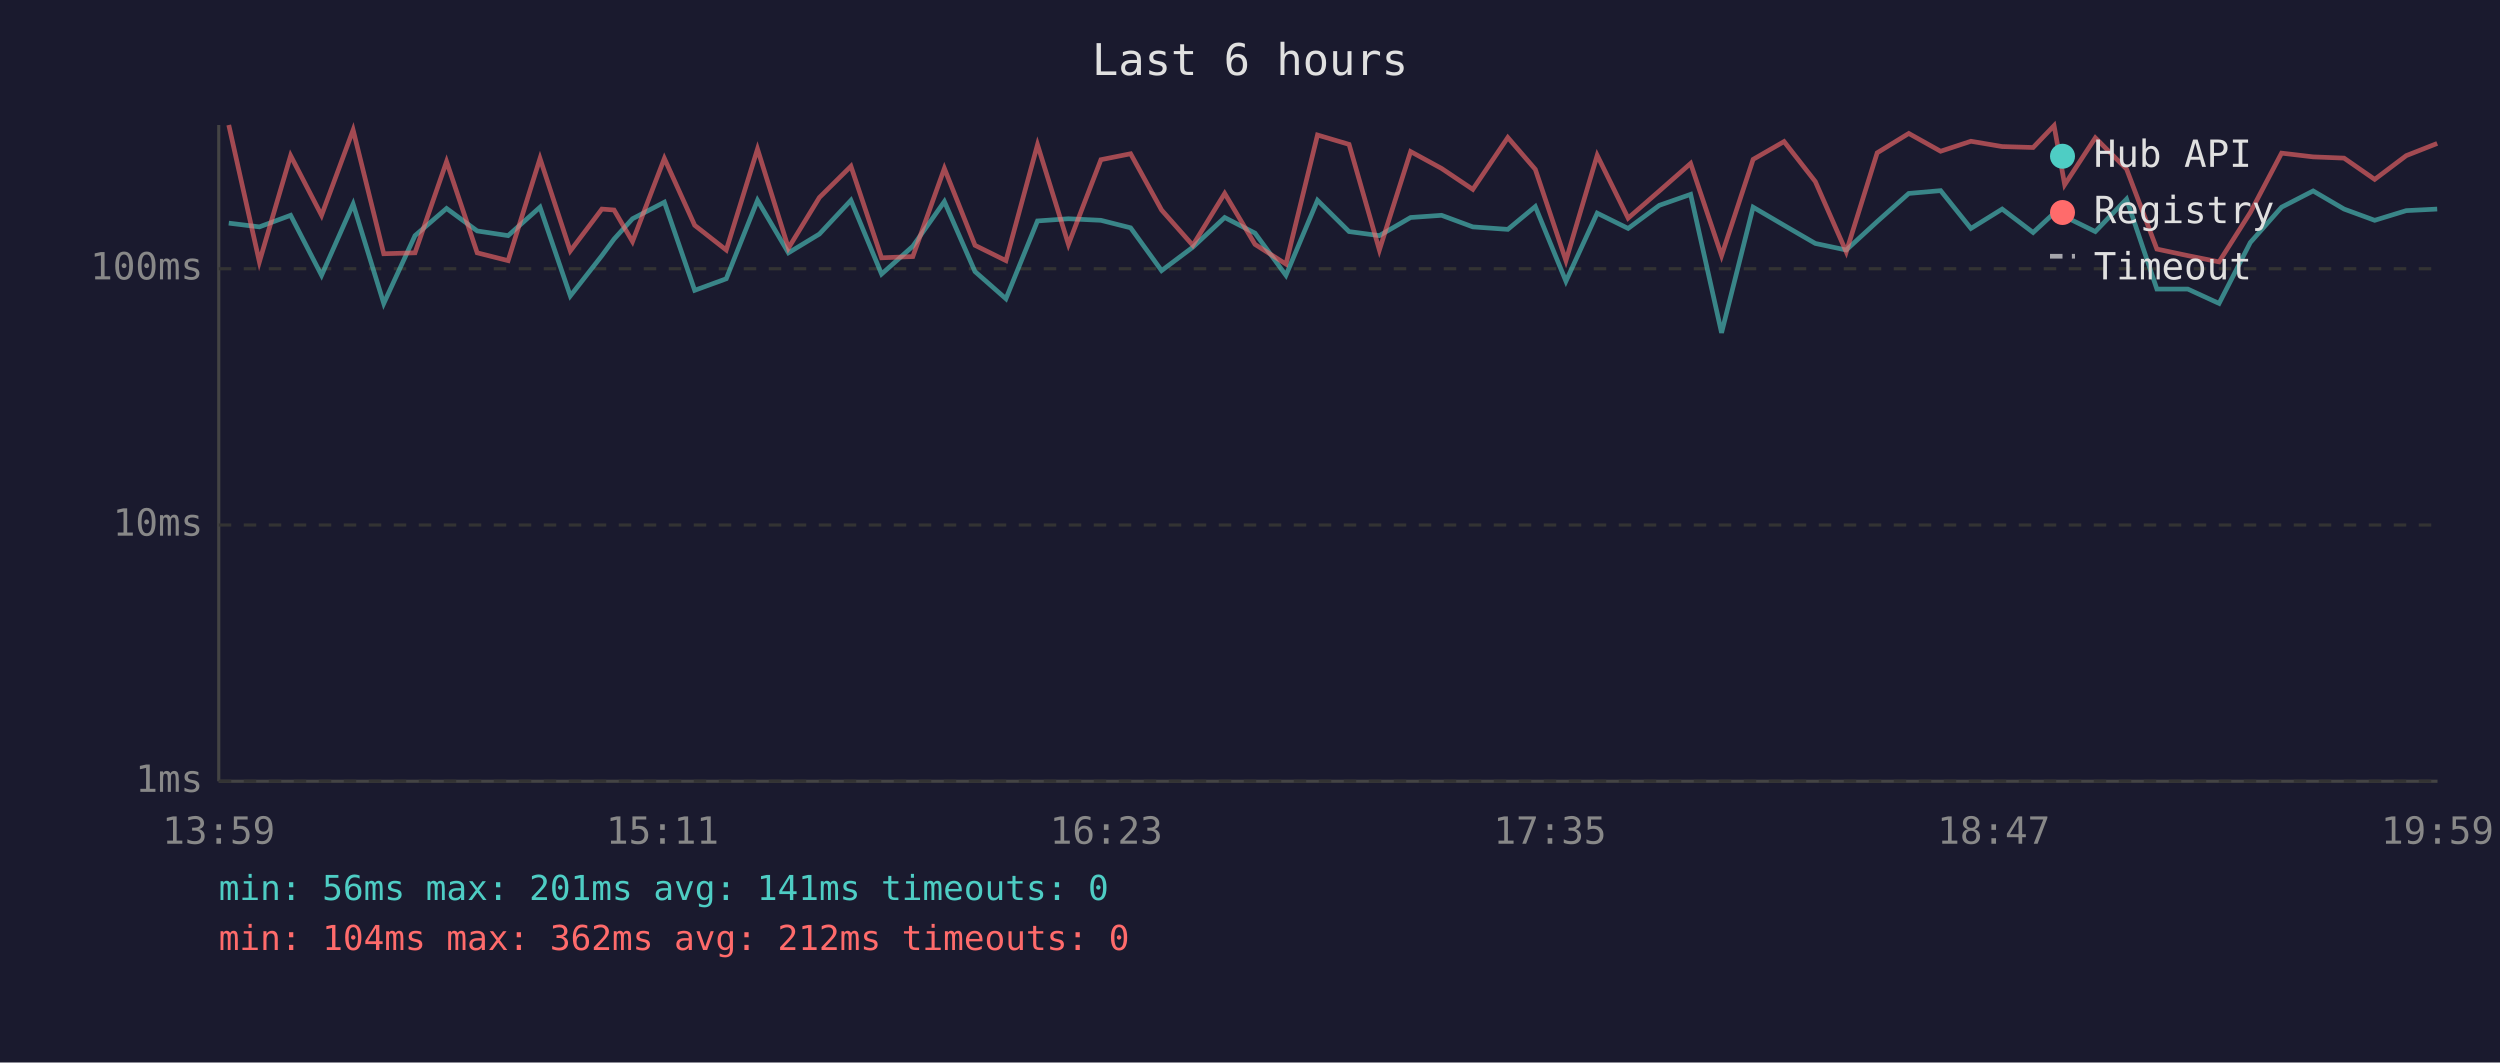
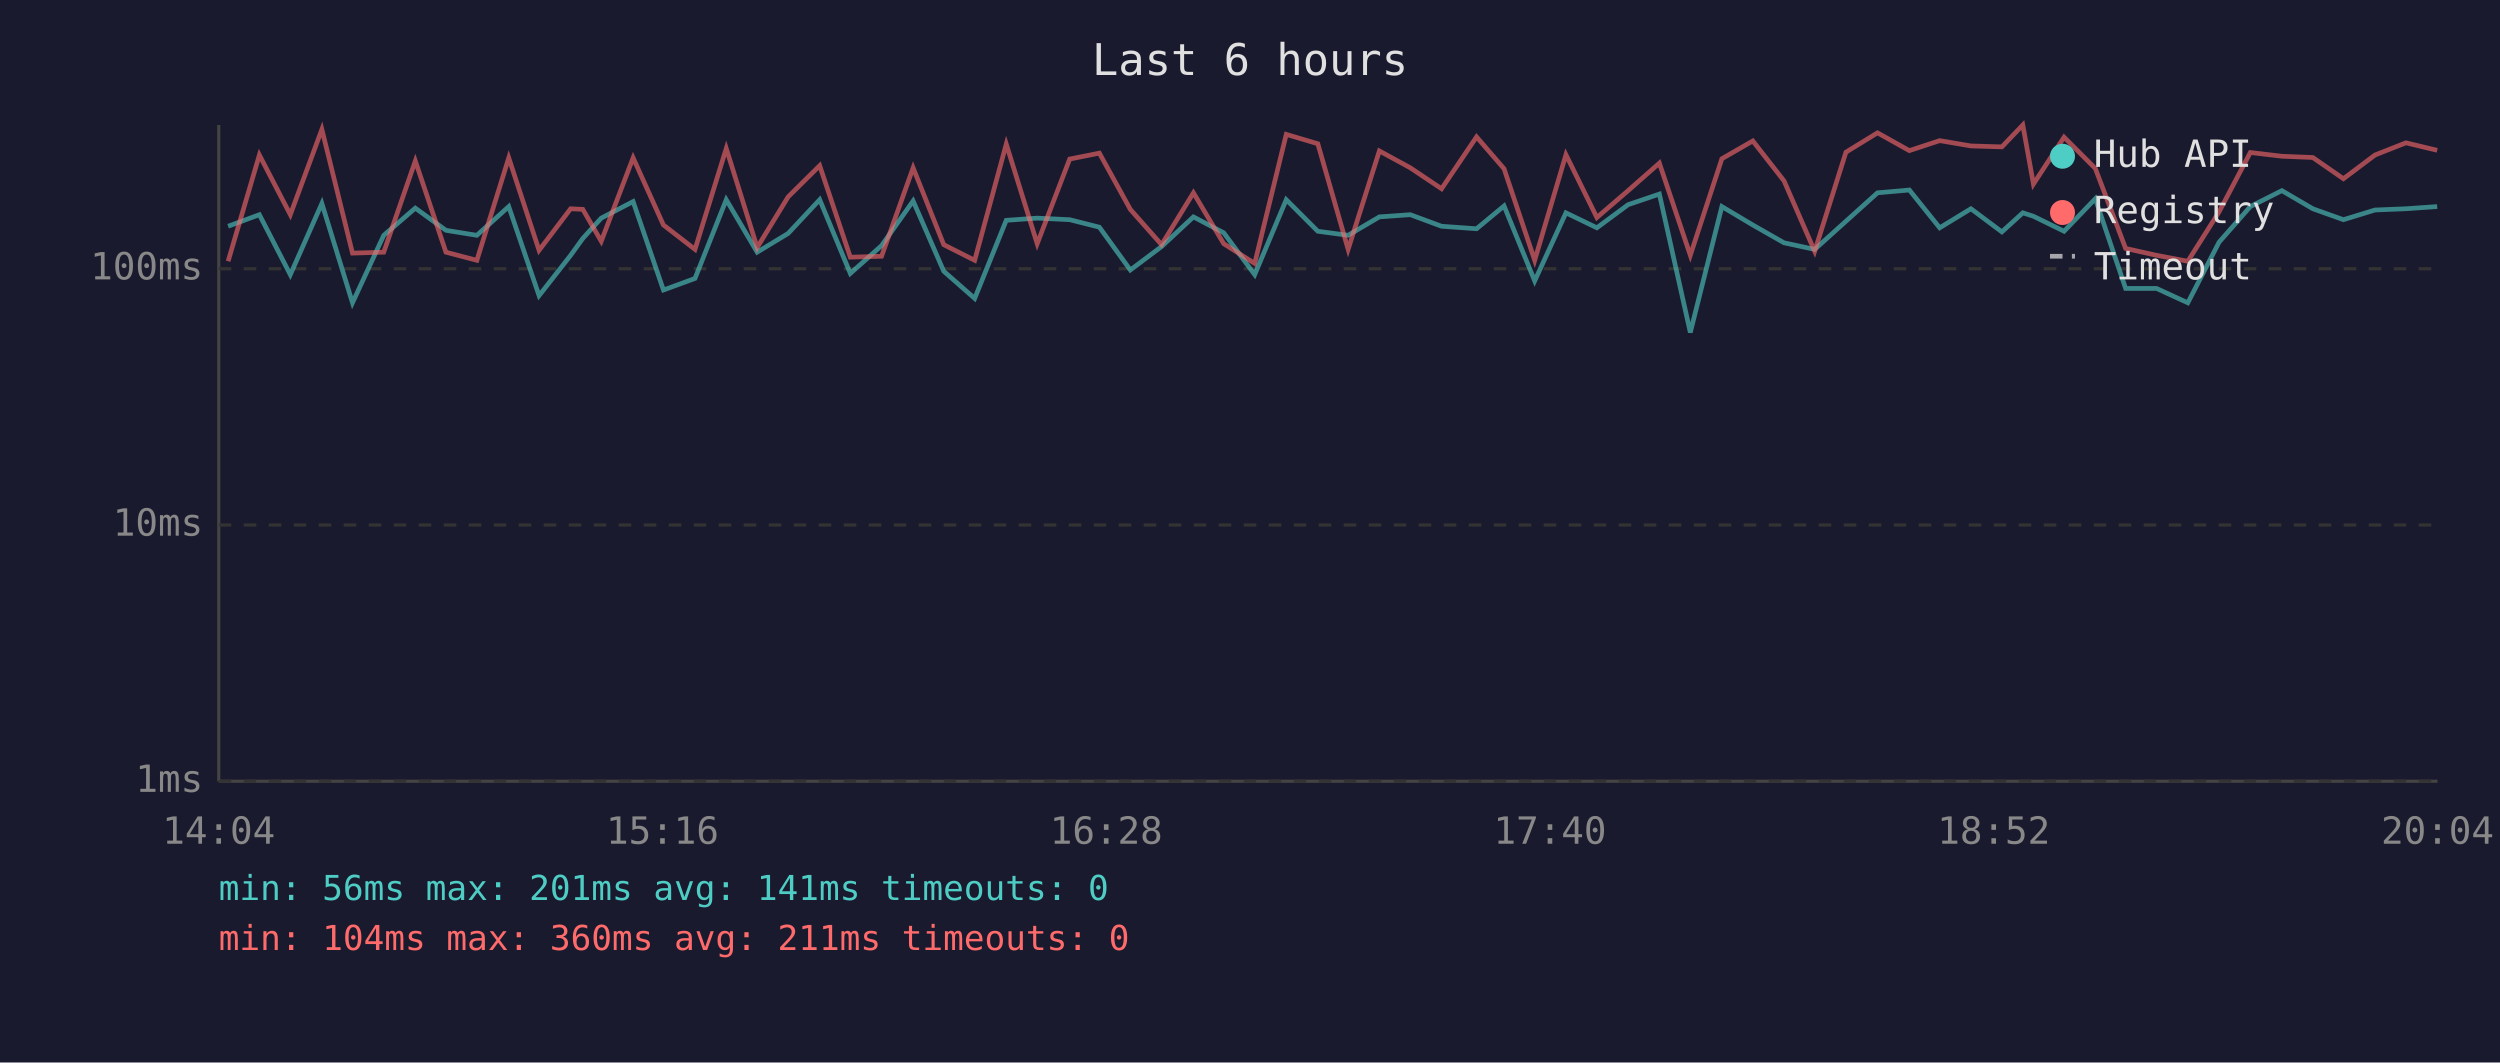
<svg xmlns="http://www.w3.org/2000/svg" viewBox="0 0 800 340" font-family="monospace" font-size="12">
  <rect width="800" height="340" fill="#1a1a2e" />
  <text x="400" y="24" fill="#e0e0e0" font-size="14" text-anchor="middle">Last 6 hours</text>
  <line x1="70" y1="40" x2="70" y2="250" stroke="#444" stroke-width="1" />
  <line x1="70" y1="250" x2="780" y2="250" stroke="#444" stroke-width="1" />
  <line x1="70" y1="250" x2="780" y2="250" stroke="#333" stroke-width="1" stroke-dasharray="4" />
  <text x="65" y="250" fill="#888" text-anchor="end" dominant-baseline="middle">1ms</text>
  <line x1="70" y1="168" x2="780" y2="168" stroke="#333" stroke-width="1" stroke-dasharray="4" />
  <text x="65" y="168" fill="#888" text-anchor="end" dominant-baseline="middle">10ms</text>
  <line x1="70" y1="86" x2="780" y2="86" stroke="#333" stroke-width="1" stroke-dasharray="4" />
  <text x="65" y="86" fill="#888" text-anchor="end" dominant-baseline="middle">100ms</text>
-   <text x="70" y="270" fill="#888" text-anchor="middle">13:59</text>
-   <text x="212" y="270" fill="#888" text-anchor="middle">15:11</text>
-   <text x="354" y="270" fill="#888" text-anchor="middle">16:23</text>
-   <text x="496" y="270" fill="#888" text-anchor="middle">17:35</text>
-   <text x="638" y="270" fill="#888" text-anchor="middle">18:47</text>
-   <text x="780" y="270" fill="#888" text-anchor="middle">19:59</text>
-   <polyline points="73.2,71.4 83.0,72.6 93.0,68.9 102.9,88.1 113.0,65.3 122.8,97.1 132.8,75.4 142.9,66.7 152.7,73.9 162.6,75.4 172.8,66.3 182.5,94.7 192.6,81.8 196.5,76.5 202.4,70.0 212.6,64.7 222.3,92.9 232.4,89.2 242.4,64.1 252.3,80.9 262.2,74.9 272.3,64.1 282.1,87.7 292.1,78.8 302.2,64.5 312.0,86.9 321.9,95.6 332.0,70.7 341.9,70.0 352.3,70.5 361.8,72.9 371.7,86.6 381.7,79.1 391.9,69.6 401.6,74.6 411.5,88.1 421.6,64.1 431.7,74.1 441.4,75.4 451.4,69.6 461.3,68.9 471.3,72.6 482.5,73.4 491.3,66.1 501.1,90.0 511.1,68.2 521.0,73.1 531.0,65.7 541.0,62.2 550.9,106.5 561.0,66.3 570.9,72.1 580.9,77.9 590.8,80.0 600.7,70.9 610.8,61.9 621.0,61.0 630.7,73.1 640.7,66.9 650.6,74.4 657.3,68.2 660.7,69.3 670.5,74.1 680.5,63.7 690.2,92.5 700.1,92.5 710.1,97.1 720.1,77.6 730.1,66.3 740.2,61.1 750.1,66.9 759.9,70.5 770.0,67.4 779.9,66.9" fill="none" stroke="#4ecdc4" stroke-width="1.5" opacity="0.6" />
-   <polyline points="73.2,40.0 83.0,83.8 93.0,49.8 102.9,68.9 113.0,41.6 122.8,81.2 132.8,80.9 142.9,51.7 152.7,80.9 162.6,83.4 172.8,50.7 182.5,80.3 192.6,66.9 196.5,67.2 202.4,77.3 212.6,50.7 222.3,72.1 232.4,80.0 242.4,47.7 252.3,79.4 262.2,63.2 272.3,53.2 282.1,82.5 292.1,82.1 302.2,53.9 312.0,78.5 321.9,83.4 332.0,46.3 341.9,78.2 352.3,51.1 361.8,49.2 371.7,67.2 381.7,78.5 391.9,61.9 401.6,78.2 411.5,84.5 421.6,43.2 431.7,46.2 441.4,80.0 451.4,48.5 461.3,53.9 471.3,60.6 482.5,44.0 491.3,54.2 501.1,83.4 511.1,49.7 521.0,69.8 531.0,61.1 541.0,52.3 550.9,81.8 561.0,51.0 570.9,45.3 580.9,58.1 590.8,80.6 600.7,48.9 610.8,42.7 621.0,48.4 630.7,45.2 640.7,46.9 650.6,47.2 657.3,40.2 660.7,59.1 670.5,44.1 680.5,54.1 690.2,79.7 700.1,81.8 710.1,83.8 720.1,68.0 730.1,49.0 740.2,50.2 750.1,50.6 759.9,57.4 770.0,49.8 779.9,45.9" fill="none" stroke="#ff6b6b" stroke-width="1.5" opacity="0.6" />
+   <text x="70" y="270" fill="#888" text-anchor="middle">14:04</text>
+   <text x="212" y="270" fill="#888" text-anchor="middle">15:16</text>
+   <text x="354" y="270" fill="#888" text-anchor="middle">16:28</text>
+   <text x="496" y="270" fill="#888" text-anchor="middle">17:40</text>
+   <text x="638" y="270" fill="#888" text-anchor="middle">18:52</text>
+   <text x="780" y="270" fill="#888" text-anchor="middle">20:04</text>
+   <polyline points="73.0,72.4 83.0,68.7 92.9,87.9 103.0,65.1 112.8,96.9 122.8,75.3 132.9,66.6 142.7,73.7 152.6,75.3 162.8,66.1 172.5,94.6 182.6,81.7 186.5,76.3 192.4,69.8 202.6,64.5 212.3,92.8 222.4,89.1 232.4,63.9 242.3,80.7 252.2,74.7 262.3,63.9 272.1,87.5 282.1,78.6 292.2,64.3 302.0,86.8 311.9,95.5 322.0,70.5 331.9,69.8 342.3,70.3 351.8,72.7 361.7,86.4 371.7,78.9 381.9,69.4 391.6,74.5 401.5,87.9 411.6,63.9 421.7,74.0 431.4,75.3 441.4,69.4 451.3,68.7 461.3,72.4 472.5,73.2 481.3,65.9 491.1,89.9 501.1,68.1 511.0,72.9 521.0,65.5 531.0,62.1 540.9,106.4 551.0,66.1 560.9,72.0 570.9,77.7 580.7,79.8 590.7,70.8 600.8,61.7 611.0,60.8 620.7,72.9 630.7,66.8 640.6,74.2 647.3,68.1 650.7,69.2 660.5,74.0 670.5,63.6 680.2,92.3 690.1,92.3 700.1,96.9 710.1,77.5 720.1,66.1 730.2,61.0 740.1,66.8 749.9,70.3 760.0,67.2 769.9,66.8 779.9,66.1" fill="none" stroke="#4ecdc4" stroke-width="1.5" opacity="0.6" />
+   <polyline points="73.0,83.6 83.0,49.6 92.9,68.7 103.0,41.4 112.8,81.0 122.8,80.7 132.9,51.5 142.7,80.7 152.6,83.3 162.8,50.5 172.5,80.1 182.6,66.8 186.5,67.0 192.4,77.2 202.6,50.5 212.3,72.0 222.4,79.8 232.4,47.5 242.3,79.2 252.2,63.0 262.3,53.0 272.1,82.3 282.1,82.0 292.2,53.7 302.0,78.3 311.9,83.3 322.0,46.1 331.9,78.0 342.3,50.9 351.8,49.0 361.7,67.0 371.7,78.3 381.9,61.7 391.6,78.0 401.5,84.3 411.6,43.0 421.7,46.0 431.4,79.8 441.4,48.3 451.3,53.7 461.3,60.4 472.5,43.8 481.3,54.0 491.1,83.3 501.1,49.5 511.0,69.6 521.0,61.0 531.0,52.2 540.9,81.7 551.0,50.8 560.9,45.1 570.9,57.9 580.7,80.4 590.7,48.7 600.8,42.5 611.0,48.2 620.7,45.0 630.7,46.7 640.6,47.0 647.3,40.0 650.7,58.9 660.5,43.9 670.5,53.9 680.2,79.5 690.1,81.7 700.1,83.6 710.1,67.8 720.1,48.8 730.2,50.0 740.1,50.4 749.9,57.2 760.0,49.6 769.9,45.7 779.9,48.1" fill="none" stroke="#ff6b6b" stroke-width="1.5" opacity="0.6" />
  <circle cx="660" cy="50" r="4" fill="#4ecdc4" />
  <text x="670" y="50" fill="#e0e0e0" dominant-baseline="middle">Hub API</text>
  <circle cx="660" cy="68" r="4" fill="#ff6b6b" />
  <text x="670" y="68" fill="#e0e0e0" dominant-baseline="middle">Registry</text>
  <line x1="656" y1="82" x2="664" y2="82" stroke="#e0e0e0" stroke-width="1.5" stroke-dasharray="4,3" opacity="0.7" />
  <text x="670" y="86" fill="#e0e0e0" dominant-baseline="middle">Timeout</text>
  <text x="70" y="288" fill="#4ecdc4" font-size="11">min: 56ms  max: 201ms  avg: 141ms  timeouts: 0</text>
-   <text x="70" y="304" fill="#ff6b6b" font-size="11">min: 104ms  max: 362ms  avg: 212ms  timeouts: 0</text>
+   <text x="70" y="304" fill="#ff6b6b" font-size="11">min: 104ms  max: 360ms  avg: 211ms  timeouts: 0</text>
</svg>
